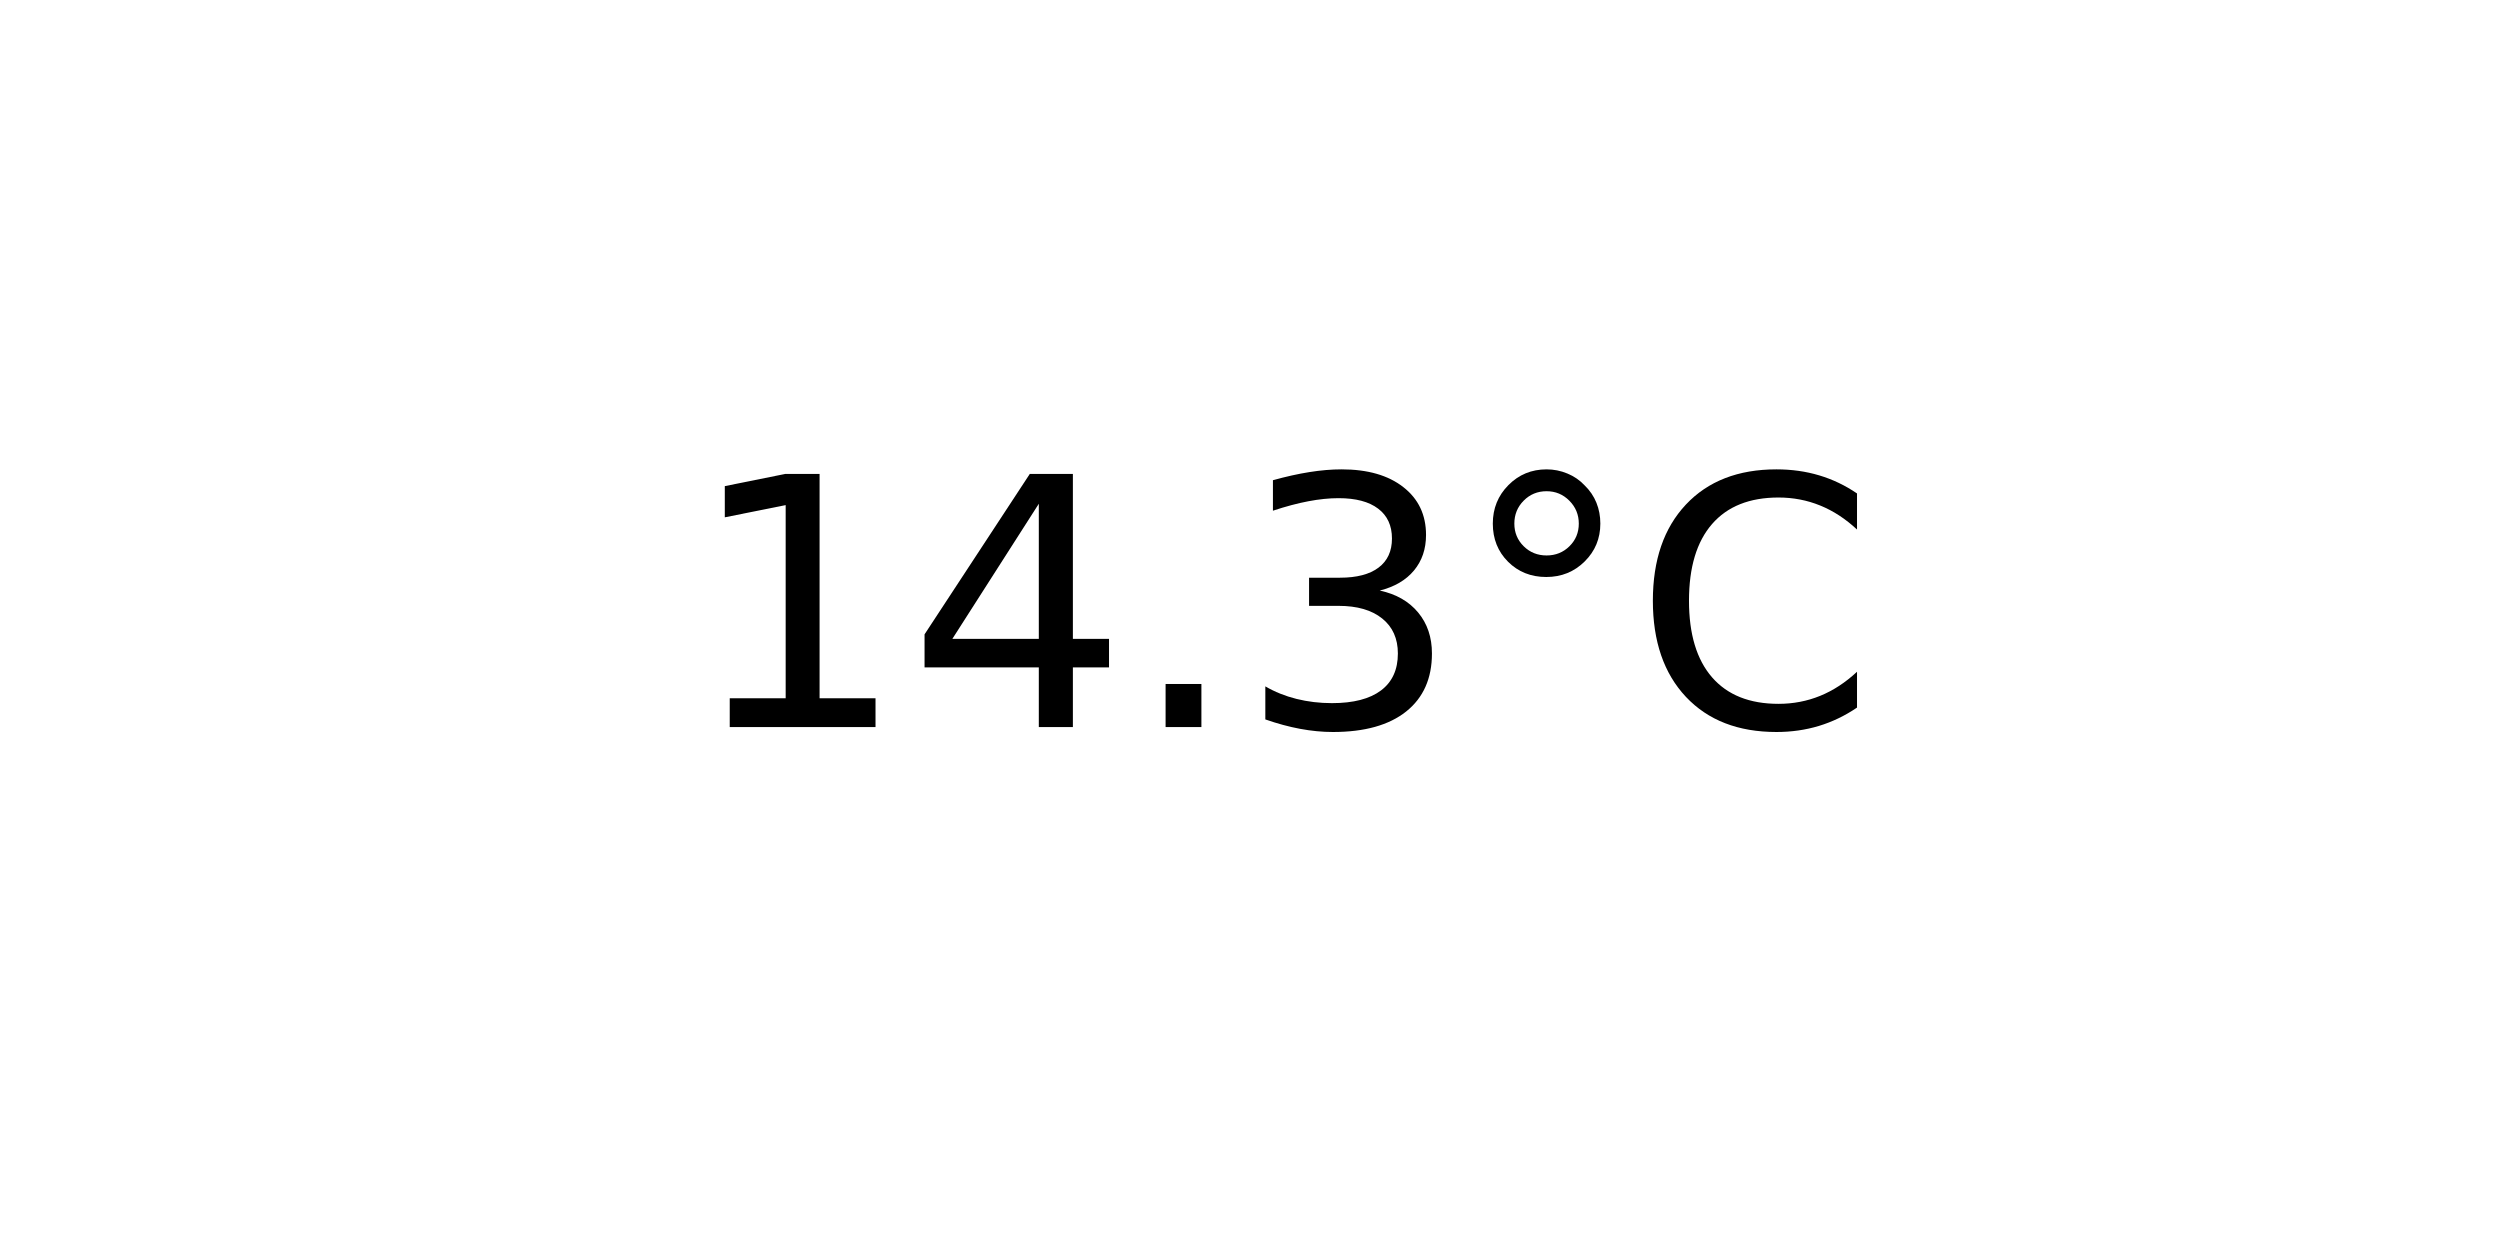
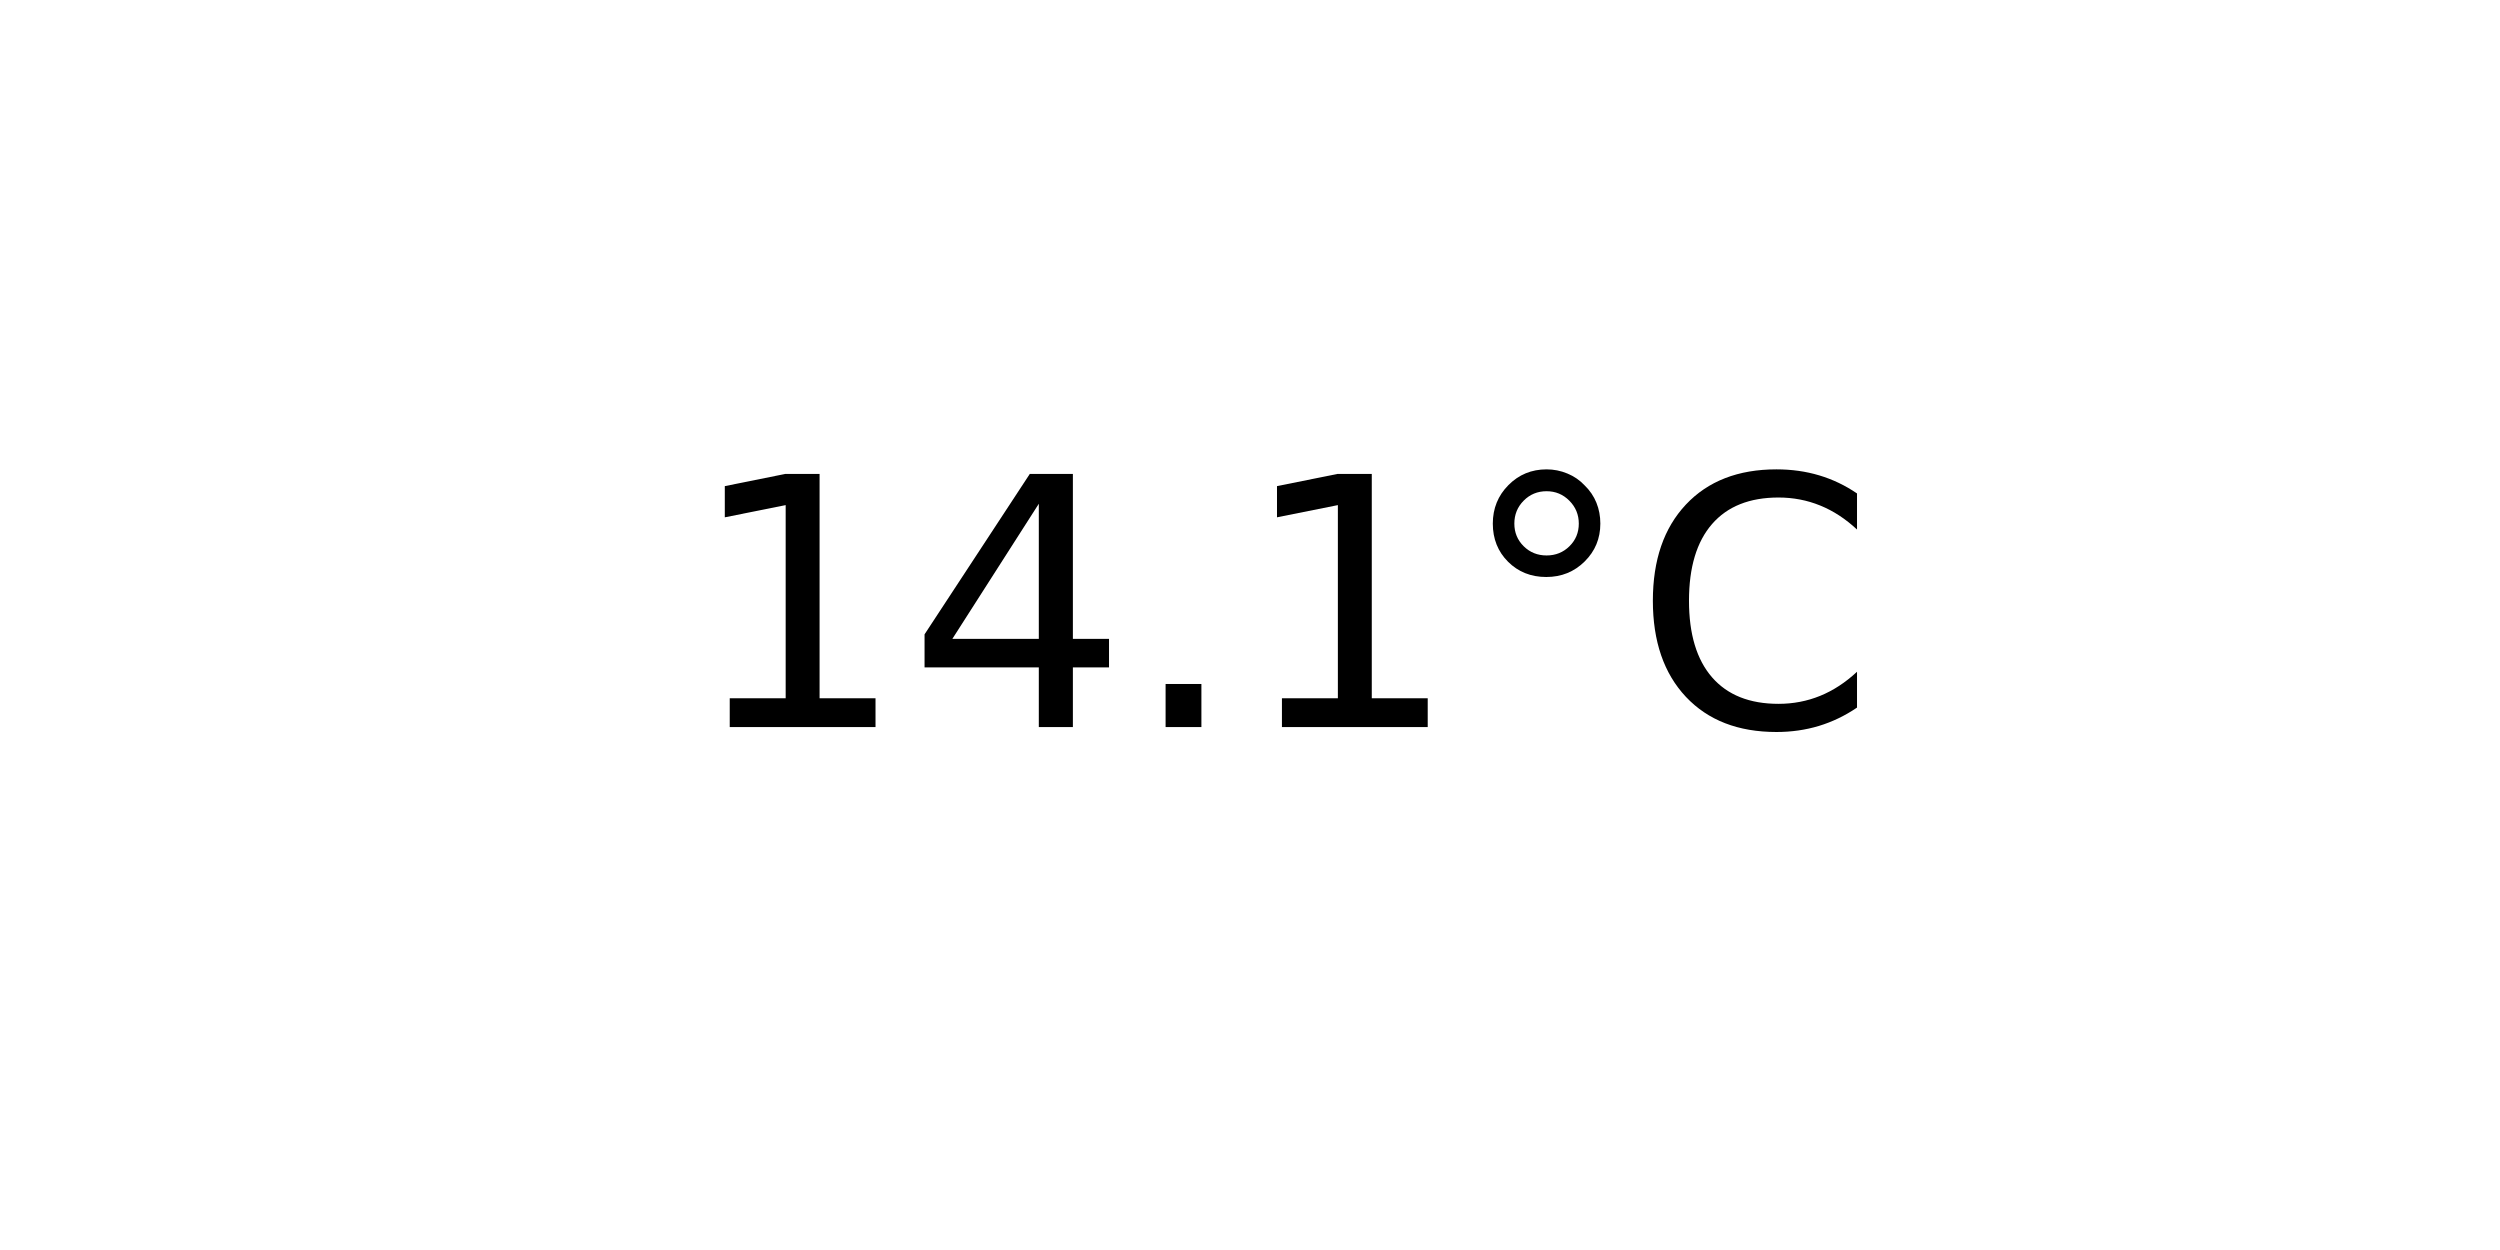
<svg xmlns="http://www.w3.org/2000/svg" xmlns:xlink="http://www.w3.org/1999/xlink" width="72pt" height="36pt" viewBox="0 0 72 36" version="1.1">
  <defs>
    <style type="text/css">*{stroke-linejoin: round; stroke-linecap: butt}</style>
  </defs>
  <g id="figure_1">
    <g id="axes_1">
      <g id="text_1">
        <g transform="translate(19.77578 20.93937) scale(0.1 -0.1)">
          <defs>
            <path id="DejaVuSans-31" d="M 794 531  L 1825 531  L 1825 4091  L 703 3866  L 703 4441  L 1819 4666  L 2450 4666  L 2450 531  L 3481 531  L 3481 0  L 794 0  L 794 531  z " transform="scale(0.015625)" />
            <path id="DejaVuSans-34" d="M 2419 4116  L 825 1625  L 2419 1625  L 2419 4116  z M 2253 4666  L 3047 4666  L 3047 1625  L 3713 1625  L 3713 1100  L 3047 1100  L 3047 0  L 2419 0  L 2419 1100  L 313 1100  L 313 1709  L 2253 4666  z " transform="scale(0.015625)" />
            <path id="DejaVuSans-2e" d="M 684 794  L 1344 794  L 1344 0  L 684 0  L 684 794  z " transform="scale(0.015625)" />
-             <path id="DejaVuSans-33" d="M 2597 2516  Q 3050 2419 3304 2112  Q 3559 1806 3559 1356  Q 3559 666 3084 287  Q 2609 -91 1734 -91  Q 1441 -91 1130 -33  Q 819 25 488 141  L 488 750  Q 750 597 1062 519  Q 1375 441 1716 441  Q 2309 441 2620 675  Q 2931 909 2931 1356  Q 2931 1769 2642 2001  Q 2353 2234 1838 2234  L 1294 2234  L 1294 2753  L 1863 2753  Q 2328 2753 2575 2939  Q 2822 3125 2822 3475  Q 2822 3834 2567 4026  Q 2313 4219 1838 4219  Q 1578 4219 1281 4162  Q 984 4106 628 3988  L 628 4550  Q 988 4650 1302 4700  Q 1616 4750 1894 4750  Q 2613 4750 3031 4423  Q 3450 4097 3450 3541  Q 3450 3153 3228 2886  Q 3006 2619 2597 2516  z " transform="scale(0.015625)" />
            <path id="DejaVuSans-b0" d="M 1600 4347  Q 1350 4347 1178 4173  Q 1006 4000 1006 3750  Q 1006 3503 1178 3333  Q 1350 3163 1600 3163  Q 1850 3163 2022 3333  Q 2194 3503 2194 3750  Q 2194 3997 2020 4172  Q 1847 4347 1600 4347  z M 1600 4750  Q 1800 4750 1984 4673  Q 2169 4597 2303 4453  Q 2447 4313 2519 4134  Q 2591 3956 2591 3750  Q 2591 3338 2302 3052  Q 2013 2766 1594 2766  Q 1172 2766 890 3047  Q 609 3328 609 3750  Q 609 4169 896 4459  Q 1184 4750 1600 4750  z " transform="scale(0.015625)" />
            <path id="DejaVuSans-43" d="M 4122 4306  L 4122 3641  Q 3803 3938 3442 4084  Q 3081 4231 2675 4231  Q 1875 4231 1450 3742  Q 1025 3253 1025 2328  Q 1025 1406 1450 917  Q 1875 428 2675 428  Q 3081 428 3442 575  Q 3803 722 4122 1019  L 4122 359  Q 3791 134 3420 21  Q 3050 -91 2638 -91  Q 1578 -91 968 557  Q 359 1206 359 2328  Q 359 3453 968 4101  Q 1578 4750 2638 4750  Q 3056 4750 3426 4639  Q 3797 4528 4122 4306  z " transform="scale(0.015625)" />
          </defs>
          <use xlink:href="#DejaVuSans-31" />
          <use xlink:href="#DejaVuSans-34" x="63.623" />
          <use xlink:href="#DejaVuSans-2e" x="127.246" />
-           <use xlink:href="#DejaVuSans-33" x="159.033" />
+           <use xlink:href="#DejaVuSans-31" x="159.033" />
          <use xlink:href="#DejaVuSans-b0" x="222.656" />
          <use xlink:href="#DejaVuSans-43" x="272.656" />
        </g>
      </g>
    </g>
  </g>
</svg>
